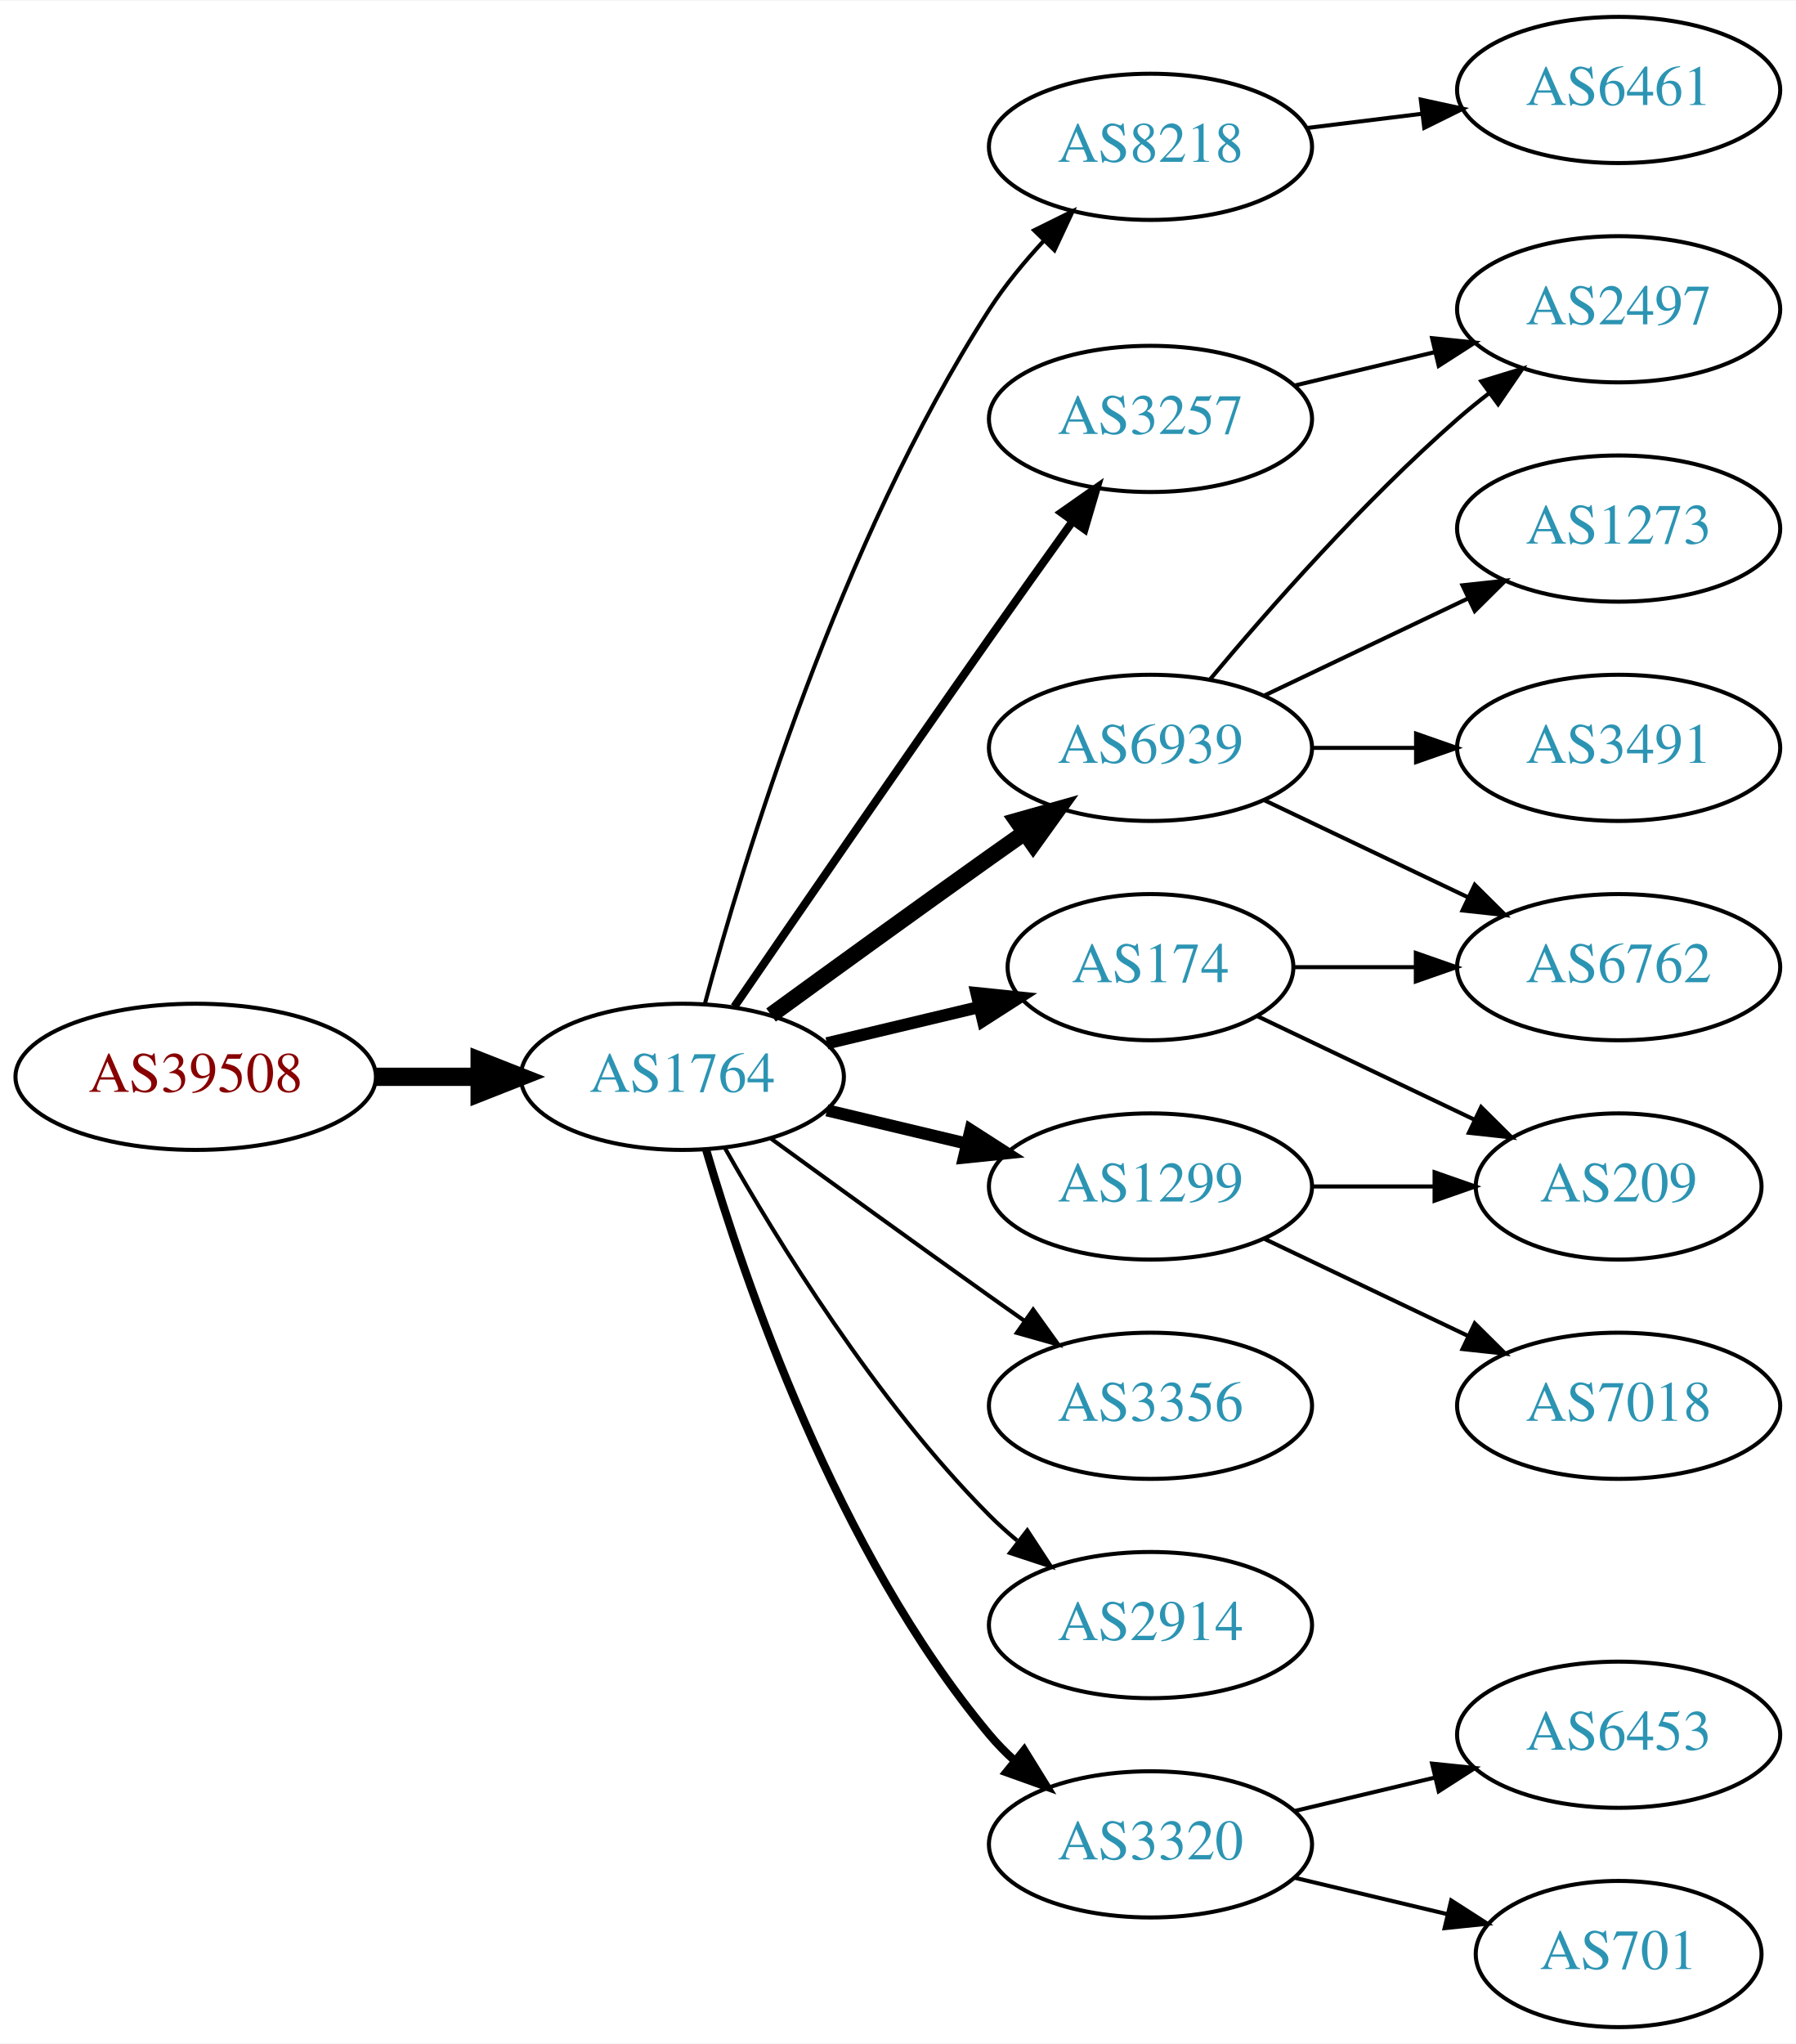
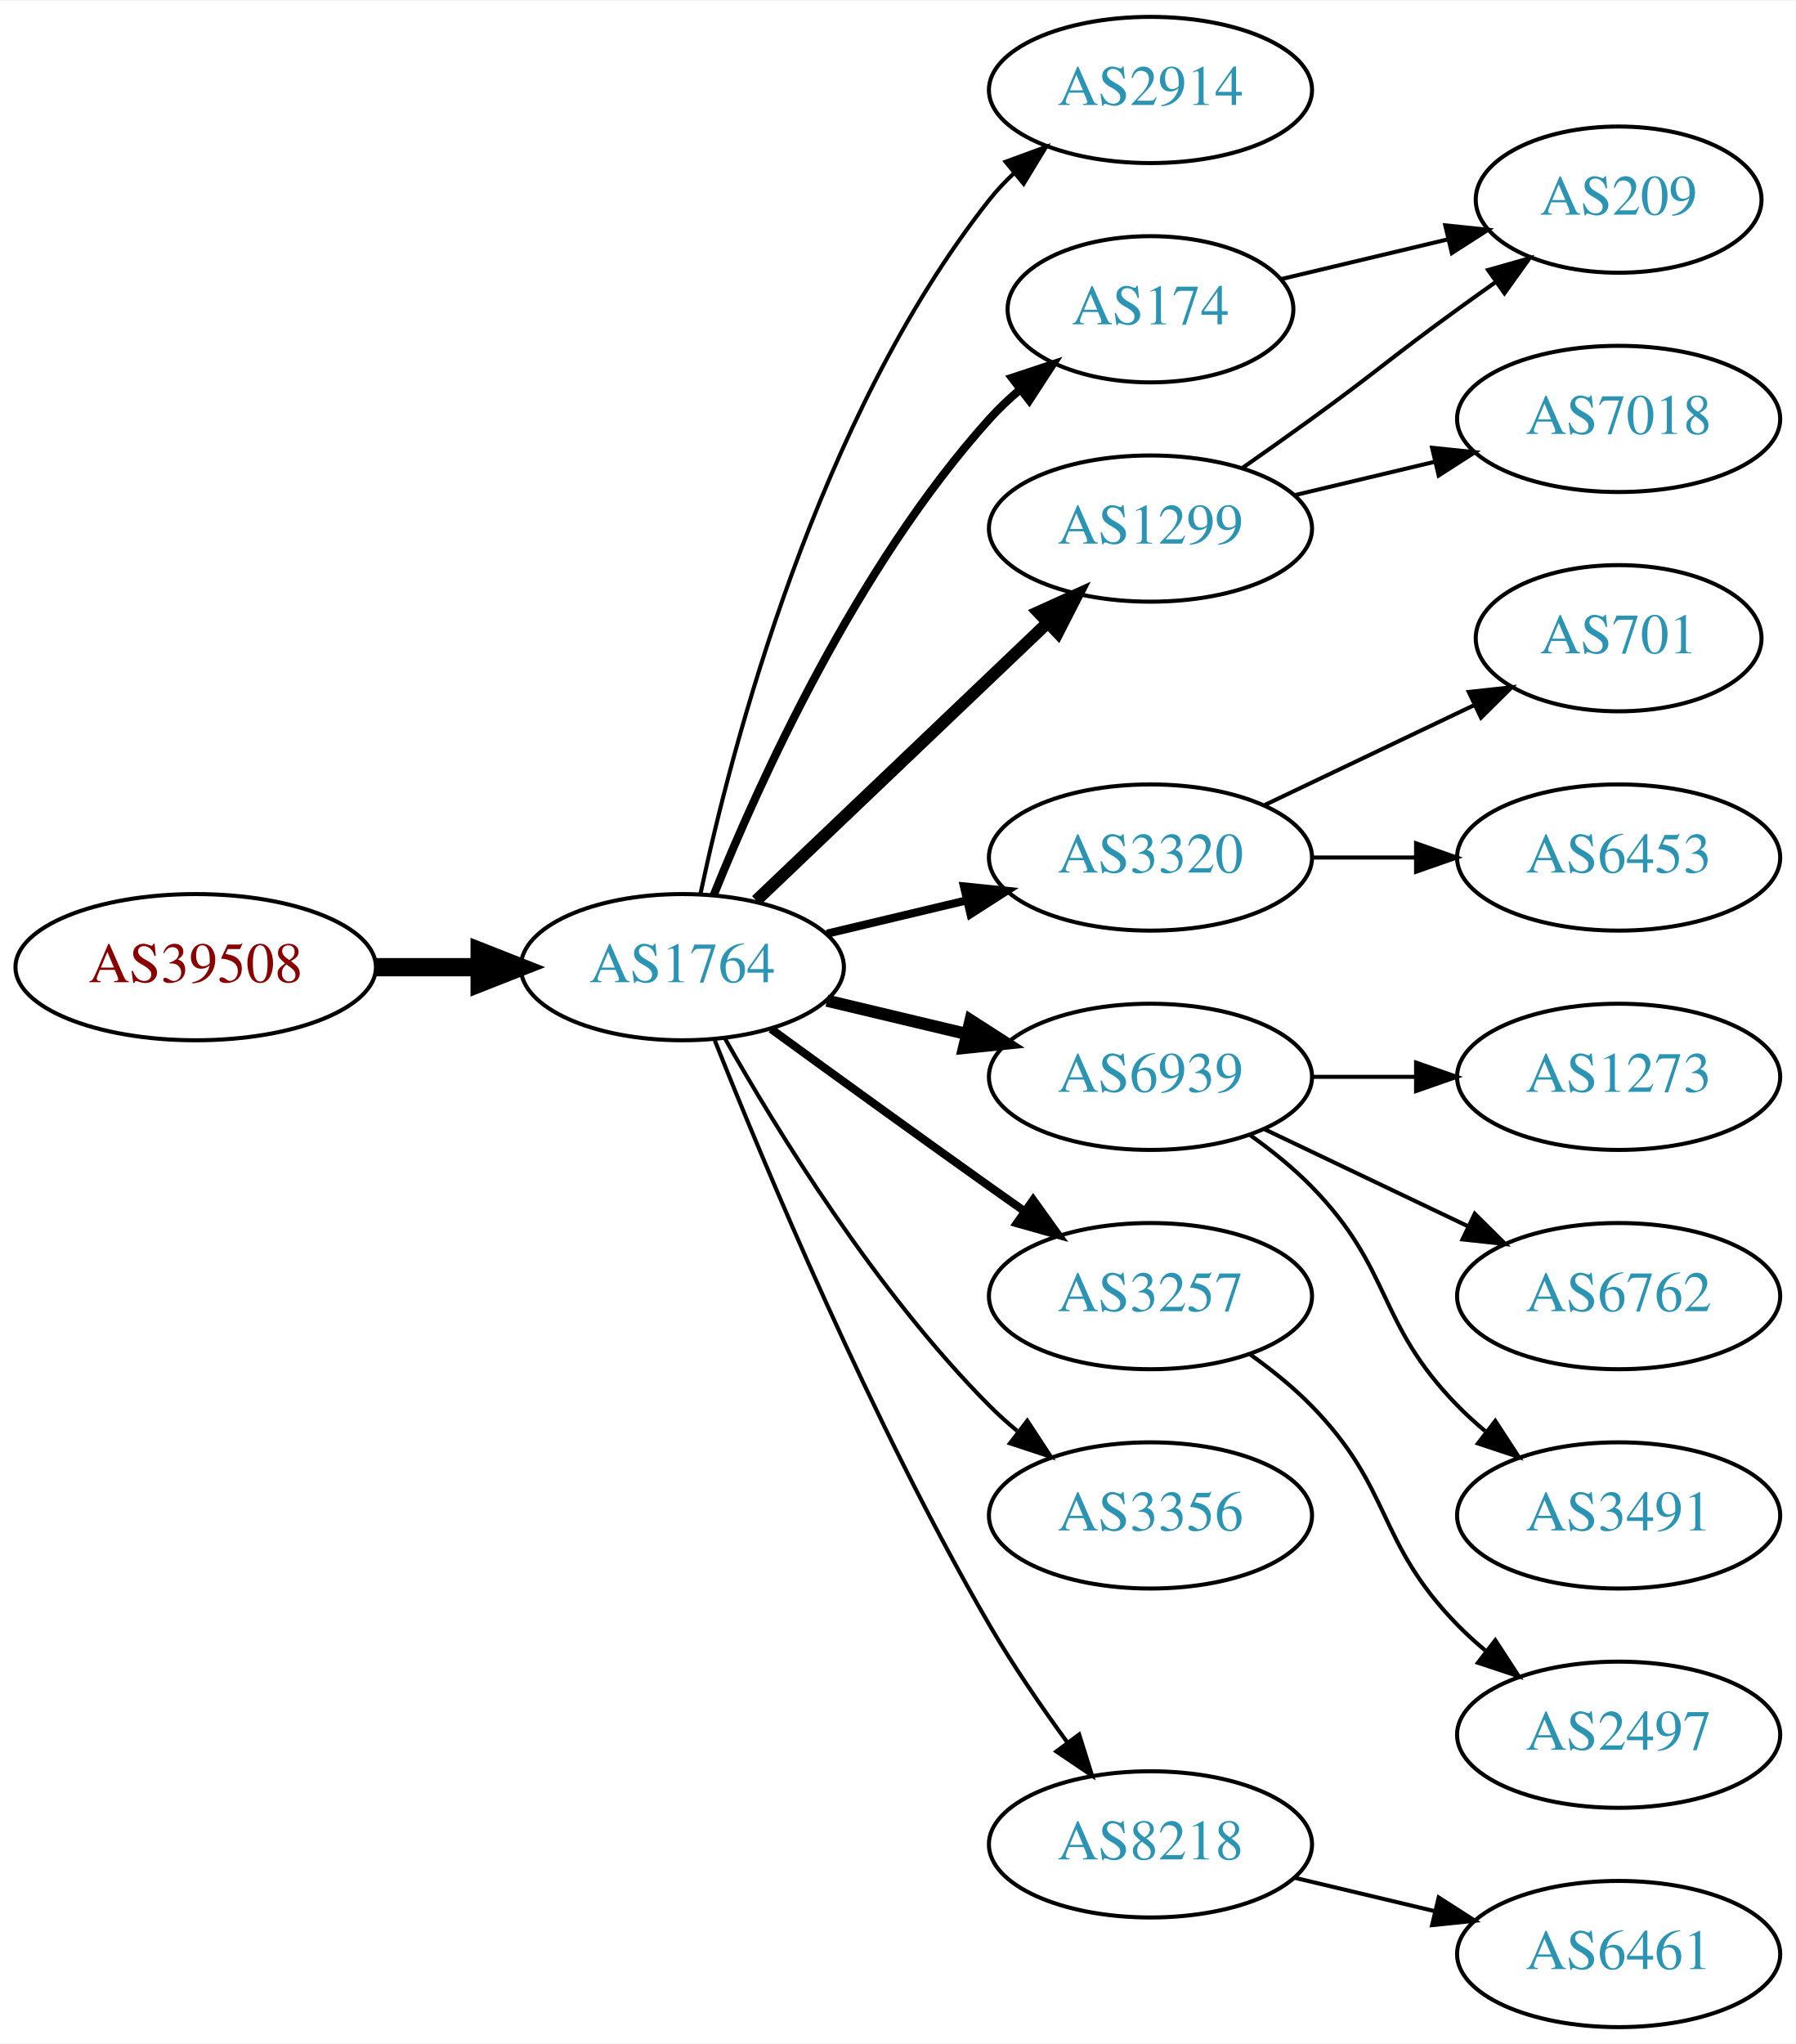
<svg xmlns="http://www.w3.org/2000/svg" xmlns:xlink="http://www.w3.org/1999/xlink" width="442pt" height="503pt" viewBox="0.00 0.00 442.27 503.00">
  <g id="graph0" class="graph" transform="scale(1 1) rotate(0) translate(4 499)">
    <polygon fill="white" stroke="none" points="-4,4 -4,-499 438.271,-499 438.271,4 -4,4" />
    <g id="node1" class="node">
      <g id="a_node1">
        <a xlink:href="/asn/39508" xlink:title="AS39508 ~ AXIANS ICT Austria GmbH [AT]">
-           <ellipse fill="#ffffff" stroke="black" cx="44.196" cy="-234" rx="44.393" ry="18" />
-           <text text-anchor="middle" x="44.196" y="-230.3" font-family="Times,serif" font-size="14.00" fill="#880000">AS39508</text>
+           <ellipse fill="#ffffff" stroke="black" cx="44.196" cy="-261" rx="44.393" ry="18" />
+           <text text-anchor="middle" x="44.196" y="-257.3" font-family="Times,serif" font-size="14.00" fill="#880000">AS39508</text>
        </a>
      </g>
    </g>
    <g id="node2" class="node">
      <g id="a_node2">
        <a xlink:href="/asn/1764" xlink:title="AS1764 ~ NEXTLAYER-AS [AT]">
-           <ellipse fill="#ffffff" stroke="black" cx="164.039" cy="-234" rx="39.794" ry="18" />
-           <text text-anchor="middle" x="164.039" y="-230.3" font-family="Times,serif" font-size="14.00" fill="#2c94b3">AS1764</text>
+           <ellipse fill="#ffffff" stroke="black" cx="164.039" cy="-261" rx="39.794" ry="18" />
+           <text text-anchor="middle" x="164.039" y="-257.3" font-family="Times,serif" font-size="14.00" fill="#2c94b3">AS1764</text>
        </a>
      </g>
    </g>
    <g id="edge1" class="edge">
-       <path fill="none" stroke="black" stroke-width="4.5" d="M88.407,-234C96.72,-234 105.482,-234 113.965,-234" />
-       <polygon fill="black" stroke="black" stroke-width="4.5" points="114.123,-237.938 124.123,-234 114.123,-230.063 114.123,-237.938" />
+       <path fill="none" stroke="black" stroke-width="4.5" d="M88.407,-261C96.72,-261 105.482,-261 113.965,-261" />
+       <polygon fill="black" stroke="black" stroke-width="4.5" points="114.123,-264.938 124.123,-261 114.123,-257.063 114.123,-264.938" />
    </g>
    <g id="node3" class="node">
      <g id="a_node3">
-         <a xlink:href="/asn/8218" xlink:title="AS8218 ~ legacy Neotelecoms [FR]">
-           <ellipse fill="#ffffff" stroke="black" cx="279.332" cy="-463" rx="39.794" ry="18" />
-           <text text-anchor="middle" x="279.332" y="-459.3" font-family="Times,serif" font-size="14.00" fill="#2c94b3">AS8218</text>
+         <a xlink:href="/asn/2914" xlink:title="AS2914 ~ NTT America, Inc. [US]">
+           <ellipse fill="#ffffff" stroke="black" cx="279.332" cy="-477" rx="39.794" ry="18" />
+           <text text-anchor="middle" x="279.332" y="-473.3" font-family="Times,serif" font-size="14.00" fill="#2c94b3">AS2914</text>
        </a>
      </g>
    </g>
    <g id="edge2" class="edge">
-       <path fill="none" stroke="black" d="M169.605,-252.033C178.99,-286.996 202.723,-365.608 239.685,-423 243.479,-428.891 248.227,-434.656 253.084,-439.893" />
-       <polygon fill="black" stroke="black" points="250.682,-442.443 260.178,-447.142 255.685,-437.547 250.682,-442.443" />
+       <path fill="none" stroke="black" d="M168.529,-279.16C176.16,-315.03 197.152,-396.155 239.685,-450 241.493,-452.288 243.545,-454.462 245.74,-456.51" />
+       <polygon fill="black" stroke="black" points="243.651,-459.323 253.6,-462.966 248.094,-453.914 243.651,-459.323" />
    </g>
    <g id="node4" class="node">
      <g id="a_node4">
-         <a xlink:href="/asn/3257" xlink:title="AS3257 ~ GTT [DE]">
-           <ellipse fill="#ffffff" stroke="black" cx="279.332" cy="-396" rx="39.794" ry="18" />
-           <text text-anchor="middle" x="279.332" y="-392.3" font-family="Times,serif" font-size="14.00" fill="#2c94b3">AS3257</text>
+         <a xlink:href="/asn/174" xlink:title="AS174 ~ Cogent Communications [US]">
+           <ellipse fill="#ffffff" stroke="black" cx="279.332" cy="-423" rx="35.194" ry="18" />
+           <text text-anchor="middle" x="279.332" y="-419.3" font-family="Times,serif" font-size="14.00" fill="#2c94b3">AS174</text>
        </a>
      </g>
    </g>
    <g id="edge3" class="edge">
-       <path fill="none" stroke="black" stroke-width="2" d="M176.846,-251.269C191.489,-272.642 217.262,-310.12 239.685,-342 246.32,-351.433 253.67,-361.739 260.164,-370.795" />
-       <polygon fill="black" stroke="black" stroke-width="2" points="257.399,-372.946 266.076,-379.026 263.085,-368.862 257.399,-372.946" />
+       <path fill="none" stroke="black" stroke-width="2" d="M171.786,-278.787C182.837,-306.243 206.891,-359.578 239.685,-396 242.001,-398.572 244.606,-401.03 247.341,-403.343" />
+       <polygon fill="black" stroke="black" stroke-width="2" points="245.207,-406.117 255.264,-409.448 249.479,-400.572 245.207,-406.117" />
    </g>
    <g id="node5" class="node">
      <g id="a_node5">
-         <a xlink:href="/asn/174" xlink:title="AS174 ~ Cogent Communications [US]">
-           <ellipse fill="#ffffff" stroke="black" cx="279.332" cy="-261" rx="35.194" ry="18" />
-           <text text-anchor="middle" x="279.332" y="-257.3" font-family="Times,serif" font-size="14.00" fill="#2c94b3">AS174</text>
+         <a xlink:href="/asn/1299" xlink:title="AS1299 ~ Telia Carrier [EU]">
+           <ellipse fill="#ffffff" stroke="black" cx="279.332" cy="-369" rx="39.794" ry="18" />
+           <text text-anchor="middle" x="279.332" y="-365.3" font-family="Times,serif" font-size="14.00" fill="#2c94b3">AS1299</text>
        </a>
      </g>
    </g>
    <g id="edge4" class="edge">
-       <path fill="none" stroke="black" stroke-width="3" d="M199.646,-242.248C211.44,-245.058 224.745,-248.229 237.013,-251.153" />
-       <polygon fill="black" stroke="black" stroke-width="3" points="236.479,-254.624 247.018,-253.537 238.101,-247.814 236.479,-254.624" />
+       <path fill="none" stroke="black" stroke-width="3" d="M182.245,-277.403C201.321,-295.587 232.241,-325.063 253.838,-345.651" />
+       <polygon fill="black" stroke="black" stroke-width="3" points="251.681,-348.43 261.334,-352.797 256.511,-343.363 251.681,-348.43" />
    </g>
    <g id="node6" class="node">
      <g id="a_node6">
-         <a xlink:href="/asn/6939" xlink:title="AS6939 ~ Hurricane Electric LLC [US]">
-           <ellipse fill="#ffffff" stroke="black" cx="279.332" cy="-315" rx="39.794" ry="18" />
-           <text text-anchor="middle" x="279.332" y="-311.3" font-family="Times,serif" font-size="14.00" fill="#2c94b3">AS6939</text>
+         <a xlink:href="/asn/3320" xlink:title="AS3320 ~ DTAG [DE]">
+           <ellipse fill="#ffffff" stroke="black" cx="279.332" cy="-288" rx="39.794" ry="18" />
+           <text text-anchor="middle" x="279.332" y="-284.3" font-family="Times,serif" font-size="14.00" fill="#2c94b3">AS3320</text>
        </a>
      </g>
    </g>
    <g id="edge5" class="edge">
-       <path fill="none" stroke="black" stroke-width="4" d="M185.887,-249.222C200.821,-260.091 221.435,-275.025 239.685,-288 242.506,-290.005 245.449,-292.085 248.397,-294.159" />
-       <polygon fill="black" stroke="black" stroke-width="4" points="246.424,-297.05 256.621,-299.926 250.443,-291.319 246.424,-297.05" />
+       <path fill="none" stroke="black" stroke-width="2" d="M199.646,-269.248C210.517,-271.838 222.671,-274.735 234.114,-277.462" />
+       <polygon fill="black" stroke="black" stroke-width="2" points="233.397,-280.889 243.936,-279.803 235.02,-274.08 233.397,-280.889" />
    </g>
    <g id="node7" class="node">
      <g id="a_node7">
-         <a xlink:href="/asn/1299" xlink:title="AS1299 ~ Telia Carrier [EU]">
-           <ellipse fill="#ffffff" stroke="black" cx="279.332" cy="-207" rx="39.794" ry="18" />
-           <text text-anchor="middle" x="279.332" y="-203.3" font-family="Times,serif" font-size="14.00" fill="#2c94b3">AS1299</text>
+         <a xlink:href="/asn/6939" xlink:title="AS6939 ~ Hurricane Electric LLC [US]">
+           <ellipse fill="#ffffff" stroke="black" cx="279.332" cy="-234" rx="39.794" ry="18" />
+           <text text-anchor="middle" x="279.332" y="-230.3" font-family="Times,serif" font-size="14.00" fill="#2c94b3">AS6939</text>
        </a>
      </g>
    </g>
    <g id="edge6" class="edge">
-       <path fill="none" stroke="black" stroke-width="3" d="M199.646,-225.752C210.517,-223.162 222.671,-220.265 234.114,-217.538" />
-       <polygon fill="black" stroke="black" stroke-width="3" points="235.02,-220.92 243.936,-215.197 233.397,-214.111 235.02,-220.92" />
+       <path fill="none" stroke="black" stroke-width="3" d="M199.646,-252.752C210.517,-250.162 222.671,-247.265 234.114,-244.538" />
+       <polygon fill="black" stroke="black" stroke-width="3" points="235.02,-247.92 243.936,-242.197 233.397,-241.111 235.02,-247.92" />
    </g>
    <g id="node8" class="node">
      <g id="a_node8">
-         <a xlink:href="/asn/3356" xlink:title="AS3356 ~ Level 3 Parent, LLC [US]">
-           <ellipse fill="#ffffff" stroke="black" cx="279.332" cy="-153" rx="39.794" ry="18" />
-           <text text-anchor="middle" x="279.332" y="-149.3" font-family="Times,serif" font-size="14.00" fill="#2c94b3">AS3356</text>
+         <a xlink:href="/asn/3257" xlink:title="AS3257 ~ GTT [DE]">
+           <ellipse fill="#ffffff" stroke="black" cx="279.332" cy="-180" rx="39.794" ry="18" />
+           <text text-anchor="middle" x="279.332" y="-176.3" font-family="Times,serif" font-size="14.00" fill="#2c94b3">AS3257</text>
        </a>
      </g>
    </g>
    <g id="edge7" class="edge">
-       <path fill="none" stroke="black" d="M185.887,-218.778C200.821,-207.909 221.435,-192.975 239.685,-180 242.506,-177.995 245.449,-175.915 248.397,-173.841" />
-       <polygon fill="black" stroke="black" points="250.443,-176.681 256.621,-168.074 246.424,-170.95 250.443,-176.681" />
+       <path fill="none" stroke="black" stroke-width="2" d="M185.887,-245.778C200.821,-234.909 221.435,-219.975 239.685,-207 242.506,-204.995 245.449,-202.915 248.397,-200.841" />
+       <polygon fill="black" stroke="black" stroke-width="2" points="250.443,-203.681 256.621,-195.074 246.424,-197.95 250.443,-203.681" />
    </g>
    <g id="node9" class="node">
      <g id="a_node9">
-         <a xlink:href="/asn/2914" xlink:title="AS2914 ~ NTT America, Inc. [US]">
-           <ellipse fill="#ffffff" stroke="black" cx="279.332" cy="-99" rx="39.794" ry="18" />
-           <text text-anchor="middle" x="279.332" y="-95.3" font-family="Times,serif" font-size="14.00" fill="#2c94b3">AS2914</text>
+         <a xlink:href="/asn/3356" xlink:title="AS3356 ~ Level 3 Parent, LLC [US]">
+           <ellipse fill="#ffffff" stroke="black" cx="279.332" cy="-126" rx="39.794" ry="18" />
+           <text text-anchor="middle" x="279.332" y="-122.3" font-family="Times,serif" font-size="14.00" fill="#2c94b3">AS3356</text>
        </a>
      </g>
    </g>
    <g id="edge8" class="edge">
-       <path fill="none" stroke="black" d="M174.498,-216.51C187.28,-193.904 211.712,-154.114 239.685,-126 241.796,-123.879 244.092,-121.812 246.477,-119.829" />
-       <polygon fill="black" stroke="black" points="248.993,-122.31 254.793,-113.444 244.73,-116.758 248.993,-122.31" />
+       <path fill="none" stroke="black" d="M174.498,-243.51C187.28,-220.904 211.712,-181.114 239.685,-153 241.796,-150.879 244.092,-148.812 246.477,-146.829" />
+       <polygon fill="black" stroke="black" points="248.993,-149.31 254.793,-140.444 244.73,-143.758 248.993,-149.31" />
    </g>
    <g id="node10" class="node">
      <g id="a_node10">
-         <a xlink:href="/asn/3320" xlink:title="AS3320 ~ DTAG [DE]">
+         <a xlink:href="/asn/8218" xlink:title="AS8218 ~ legacy Neotelecoms [FR]">
          <ellipse fill="#ffffff" stroke="black" cx="279.332" cy="-45" rx="39.794" ry="18" />
-           <text text-anchor="middle" x="279.332" y="-41.3" font-family="Times,serif" font-size="14.00" fill="#2c94b3">AS3320</text>
+           <text text-anchor="middle" x="279.332" y="-41.3" font-family="Times,serif" font-size="14.00" fill="#2c94b3">AS8218</text>
        </a>
      </g>
    </g>
    <g id="edge9" class="edge">
-       <path fill="none" stroke="black" stroke-width="2" d="M169.913,-215.998C179.227,-184.156 202.043,-117.019 239.685,-72 241.555,-69.763 243.654,-67.626 245.88,-65.604" />
-       <polygon fill="black" stroke="black" stroke-width="2" points="248.227,-68.207 253.799,-59.196 243.823,-62.766 248.227,-68.207" />
+       <path fill="none" stroke="black" d="M172.042,-242.949C184.169,-212.43 210.587,-149.067 239.685,-99 245.392,-89.181 252.43,-78.922 258.929,-70.016" />
+       <polygon fill="black" stroke="black" points="261.77,-72.061 264.934,-61.95 256.155,-67.881 261.77,-72.061" />
    </g>
    <g id="node11" class="node">
      <g id="a_node11">
-         <a xlink:href="/asn/6461" xlink:title="AS6461 ~ Zayo Bandwidth [US]">
-           <ellipse fill="#ffffff" stroke="black" cx="394.625" cy="-477" rx="39.794" ry="18" />
-           <text text-anchor="middle" x="394.625" y="-473.3" font-family="Times,serif" font-size="14.00" fill="#2c94b3">AS6461</text>
-         </a>
-       </g>
+         <a xlink:href="/asn/209" xlink:title="AS209 ~ CenturyLink Communications, LLC [US]">
+           <ellipse fill="#ffffff" stroke="black" cx="394.625" cy="-450" rx="35.194" ry="18" />
+           <text text-anchor="middle" x="394.625" y="-446.3" font-family="Times,serif" font-size="14.00" fill="#2c94b3">AS209</text>
+         </a>
+       </g>
+     </g>
+     <g id="edge17" class="edge">
+       <path fill="none" stroke="black" d="M311.589,-430.449C324.22,-433.459 338.974,-436.976 352.46,-440.19" />
+       <polygon fill="black" stroke="black" points="351.93,-443.661 362.469,-442.575 353.553,-436.852 351.93,-443.661" />
    </g>
    <g id="edge10" class="edge">
-       <path fill="none" stroke="black" d="M317.742,-467.623C326.83,-468.746 336.667,-469.962 346.152,-471.134" />
-       <polygon fill="black" stroke="black" points="345.9,-474.629 356.254,-472.382 346.758,-467.682 345.9,-474.629" />
+       <path fill="none" stroke="black" d="M302.089,-384.009C307.623,-387.879 313.542,-392.064 318.978,-396 335.178,-407.729 338.778,-411.271 354.978,-423 358.007,-425.193 361.186,-427.463 364.364,-429.713" />
+       <polygon fill="black" stroke="black" points="362.481,-432.667 372.675,-435.555 366.506,-426.941 362.481,-432.667" />
    </g>
    <g id="node12" class="node">
      <g id="a_node12">
-         <a xlink:href="/asn/2497" xlink:title="AS2497 ~ Internet Initiative Japan Inc. [JP]">
-           <ellipse fill="#ffffff" stroke="black" cx="394.625" cy="-423" rx="39.794" ry="18" />
-           <text text-anchor="middle" x="394.625" y="-419.3" font-family="Times,serif" font-size="14.00" fill="#2c94b3">AS2497</text>
+         <a xlink:href="/asn/7018" xlink:title="AS7018 ~ AT&amp;T Services, Inc. [US]">
+           <ellipse fill="#ffffff" stroke="black" cx="394.625" cy="-396" rx="39.794" ry="18" />
+           <text text-anchor="middle" x="394.625" y="-392.3" font-family="Times,serif" font-size="14.00" fill="#2c94b3">AS7018</text>
        </a>
      </g>
    </g>
    <g id="edge11" class="edge">
-       <path fill="none" stroke="black" d="M314.939,-404.248C325.81,-406.838 337.964,-409.735 349.407,-412.462" />
-       <polygon fill="black" stroke="black" points="348.69,-415.889 359.229,-414.803 350.313,-409.08 348.69,-415.889" />
+       <path fill="none" stroke="black" d="M314.939,-377.248C325.81,-379.838 337.964,-382.735 349.407,-385.462" />
+       <polygon fill="black" stroke="black" points="348.69,-388.889 359.229,-387.803 350.313,-382.08 348.69,-388.889" />
+     </g>
+     <g id="node13" class="node">
+       <g id="a_node13">
+         <a xlink:href="/asn/701" xlink:title="AS701 ~ UUNET [US]">
+           <ellipse fill="#ffffff" stroke="black" cx="394.625" cy="-342" rx="35.194" ry="18" />
+           <text text-anchor="middle" x="394.625" y="-338.3" font-family="Times,serif" font-size="14.00" fill="#2c94b3">AS701</text>
+         </a>
+       </g>
+     </g>
+     <g id="edge12" class="edge">
+       <path fill="none" stroke="black" d="M307.468,-300.934C322.9,-308.29 342.385,-317.577 358.92,-325.459" />
+       <polygon fill="black" stroke="black" points="357.729,-328.768 368.262,-329.911 360.741,-322.449 357.729,-328.768" />
+     </g>
+     <g id="node14" class="node">
+       <g id="a_node14">
+         <a xlink:href="/asn/6453" xlink:title="AS6453 ~ TATA COMMUNICATIONS (AMERICA) INC [US]">
+           <ellipse fill="#ffffff" stroke="black" cx="394.625" cy="-288" rx="39.794" ry="18" />
+           <text text-anchor="middle" x="394.625" y="-284.3" font-family="Times,serif" font-size="14.00" fill="#2c94b3">AS6453</text>
+         </a>
+       </g>
+     </g>
+     <g id="edge13" class="edge">
+       <path fill="none" stroke="black" d="M319.004,-288C327.207,-288 335.971,-288 344.503,-288" />
+       <polygon fill="black" stroke="black" points="344.742,-291.5 354.742,-288 344.742,-284.5 344.742,-291.5" />
    </g>
    <g id="node15" class="node">
      <g id="a_node15">
+         <a xlink:href="/asn/1273" xlink:title="AS1273 ~ Vodafone Group PLC [EU]">
+           <ellipse fill="#ffffff" stroke="black" cx="394.625" cy="-234" rx="39.794" ry="18" />
+           <text text-anchor="middle" x="394.625" y="-230.3" font-family="Times,serif" font-size="14.00" fill="#2c94b3">AS1273</text>
+         </a>
+       </g>
+     </g>
+     <g id="edge14" class="edge">
+       <path fill="none" stroke="black" d="M319.004,-234C327.207,-234 335.971,-234 344.503,-234" />
+       <polygon fill="black" stroke="black" points="344.742,-237.5 354.742,-234 344.742,-230.5 344.742,-237.5" />
+     </g>
+     <g id="node16" class="node">
+       <g id="a_node16">
        <a xlink:href="/asn/6762" xlink:title="AS6762 ~ TELECOM ITALIA SPARKLE S.p.A. [IT]">
-           <ellipse fill="#ffffff" stroke="black" cx="394.625" cy="-261" rx="39.794" ry="18" />
-           <text text-anchor="middle" x="394.625" y="-257.3" font-family="Times,serif" font-size="14.00" fill="#2c94b3">AS6762</text>
-         </a>
-       </g>
-     </g>
-     <g id="edge21" class="edge">
-       <path fill="none" stroke="black" d="M314.631,-261C324.008,-261 334.358,-261 344.393,-261" />
-       <polygon fill="black" stroke="black" points="344.681,-264.5 354.681,-261 344.681,-257.5 344.681,-264.5" />
+           <ellipse fill="#ffffff" stroke="black" cx="394.625" cy="-180" rx="39.794" ry="18" />
+           <text text-anchor="middle" x="394.625" y="-176.3" font-family="Times,serif" font-size="14.00" fill="#2c94b3">AS6762</text>
+         </a>
+       </g>
+     </g>
+     <g id="edge15" class="edge">
+       <path fill="none" stroke="black" d="M307.468,-221.066C322.462,-213.919 341.283,-204.948 357.506,-197.215" />
+       <polygon fill="black" stroke="black" points="359.188,-200.291 366.71,-192.829 356.177,-193.972 359.188,-200.291" />
    </g>
    <g id="node17" class="node">
      <g id="a_node17">
-         <a xlink:href="/asn/209" xlink:title="AS209 ~ CenturyLink Communications, LLC [US]">
-           <ellipse fill="#ffffff" stroke="black" cx="394.625" cy="-207" rx="35.194" ry="18" />
-           <text text-anchor="middle" x="394.625" y="-203.3" font-family="Times,serif" font-size="14.00" fill="#2c94b3">AS209</text>
-         </a>
-       </g>
-     </g>
-     <g id="edge20" class="edge">
-       <path fill="none" stroke="black" d="M305.757,-248.881C321.5,-241.378 341.922,-231.644 359.115,-223.449" />
-       <polygon fill="black" stroke="black" points="360.763,-226.54 368.284,-219.078 357.751,-220.221 360.763,-226.54" />
-     </g>
-     <g id="edge12" class="edge">
-       <path fill="none" stroke="black" d="M293.962,-331.817C308.244,-348.929 331.791,-375.745 354.978,-396 357.444,-398.154 360.082,-400.294 362.78,-402.372" />
-       <polygon fill="black" stroke="black" points="360.805,-405.264 370.934,-408.37 364.953,-399.625 360.805,-405.264" />
-     </g>
-     <g id="node13" class="node">
-       <g id="a_node13">
-         <a xlink:href="/asn/1273" xlink:title="AS1273 ~ Vodafone Group PLC [EU]">
-           <ellipse fill="#ffffff" stroke="black" cx="394.625" cy="-369" rx="39.794" ry="18" />
-           <text text-anchor="middle" x="394.625" y="-365.3" font-family="Times,serif" font-size="14.00" fill="#2c94b3">AS1273</text>
-         </a>
-       </g>
-     </g>
-     <g id="edge13" class="edge">
-       <path fill="none" stroke="black" d="M307.468,-327.934C322.462,-335.081 341.283,-344.052 357.506,-351.785" />
-       <polygon fill="black" stroke="black" points="356.177,-355.028 366.71,-356.171 359.188,-348.709 356.177,-355.028" />
-     </g>
-     <g id="node14" class="node">
-       <g id="a_node14">
        <a xlink:href="/asn/3491" xlink:title="AS3491 ~ PCCW Global, Inc. [US]">
-           <ellipse fill="#ffffff" stroke="black" cx="394.625" cy="-315" rx="39.794" ry="18" />
-           <text text-anchor="middle" x="394.625" y="-311.3" font-family="Times,serif" font-size="14.00" fill="#2c94b3">AS3491</text>
-         </a>
-       </g>
-     </g>
-     <g id="edge14" class="edge">
-       <path fill="none" stroke="black" d="M319.004,-315C327.207,-315 335.971,-315 344.503,-315" />
-       <polygon fill="black" stroke="black" points="344.742,-318.5 354.742,-315 344.742,-311.5 344.742,-318.5" />
-     </g>
-     <g id="edge15" class="edge">
-       <path fill="none" stroke="black" d="M307.468,-302.066C322.462,-294.919 341.283,-285.948 357.506,-278.215" />
-       <polygon fill="black" stroke="black" points="359.188,-281.291 366.71,-273.829 356.177,-274.972 359.188,-281.291" />
-     </g>
-     <g id="node16" class="node">
-       <g id="a_node16">
-         <a xlink:href="/asn/7018" xlink:title="AS7018 ~ AT&amp;T Services, Inc. [US]">
-           <ellipse fill="#ffffff" stroke="black" cx="394.625" cy="-153" rx="39.794" ry="18" />
-           <text text-anchor="middle" x="394.625" y="-149.3" font-family="Times,serif" font-size="14.00" fill="#2c94b3">AS7018</text>
+           <ellipse fill="#ffffff" stroke="black" cx="394.625" cy="-126" rx="39.794" ry="18" />
+           <text text-anchor="middle" x="394.625" y="-122.3" font-family="Times,serif" font-size="14.00" fill="#2c94b3">AS3491</text>
        </a>
      </g>
    </g>
    <g id="edge16" class="edge">
-       <path fill="none" stroke="black" d="M307.468,-194.066C322.462,-186.919 341.283,-177.948 357.506,-170.215" />
-       <polygon fill="black" stroke="black" points="359.188,-173.291 366.71,-165.829 356.177,-166.972 359.188,-173.291" />
-     </g>
-     <g id="edge17" class="edge">
-       <path fill="none" stroke="black" d="M319.004,-207C328.709,-207 339.2,-207 349.163,-207" />
-       <polygon fill="black" stroke="black" points="349.299,-210.5 359.299,-207 349.299,-203.5 349.299,-210.5" />
+       <path fill="none" stroke="black" d="M303.926,-219.611C309.182,-215.852 314.513,-211.563 318.978,-207 339.151,-186.383 334.806,-173.617 354.978,-153 357.071,-150.861 359.354,-148.782 361.731,-146.79" />
+       <polygon fill="black" stroke="black" points="364.249,-149.268 370.031,-140.389 359.974,-143.725 364.249,-149.268" />
    </g>
    <g id="node18" class="node">
      <g id="a_node18">
-         <a xlink:href="/asn/701" xlink:title="AS701 ~ UUNET [US]">
-           <ellipse fill="#ffffff" stroke="black" cx="394.625" cy="-18" rx="35.194" ry="18" />
-           <text text-anchor="middle" x="394.625" y="-14.3" font-family="Times,serif" font-size="14.00" fill="#2c94b3">AS701</text>
+         <a xlink:href="/asn/2497" xlink:title="AS2497 ~ Internet Initiative Japan Inc. [JP]">
+           <ellipse fill="#ffffff" stroke="black" cx="394.625" cy="-72" rx="39.794" ry="18" />
+           <text text-anchor="middle" x="394.625" y="-68.3" font-family="Times,serif" font-size="14.00" fill="#2c94b3">AS2497</text>
        </a>
      </g>
    </g>
    <g id="edge18" class="edge">
-       <path fill="none" stroke="black" d="M314.939,-36.752C326.733,-33.941 340.038,-30.771 352.306,-27.847" />
-       <polygon fill="black" stroke="black" points="353.394,-31.186 362.311,-25.463 351.772,-24.377 353.394,-31.186" />
+       <path fill="none" stroke="black" d="M303.926,-165.611C309.182,-161.852 314.513,-157.563 318.978,-153 339.151,-132.383 334.806,-119.617 354.978,-99 357.071,-96.861 359.354,-94.782 361.731,-92.79" />
+       <polygon fill="black" stroke="black" points="364.249,-95.268 370.031,-86.389 359.974,-89.725 364.249,-95.268" />
    </g>
    <g id="node19" class="node">
      <g id="a_node19">
-         <a xlink:href="/asn/6453" xlink:title="AS6453 ~ TATA COMMUNICATIONS (AMERICA) INC [US]">
-           <ellipse fill="#ffffff" stroke="black" cx="394.625" cy="-72" rx="39.794" ry="18" />
-           <text text-anchor="middle" x="394.625" y="-68.3" font-family="Times,serif" font-size="14.00" fill="#2c94b3">AS6453</text>
+         <a xlink:href="/asn/6461" xlink:title="AS6461 ~ Zayo Bandwidth [US]">
+           <ellipse fill="#ffffff" stroke="black" cx="394.625" cy="-18" rx="39.794" ry="18" />
+           <text text-anchor="middle" x="394.625" y="-14.3" font-family="Times,serif" font-size="14.00" fill="#2c94b3">AS6461</text>
        </a>
      </g>
    </g>
    <g id="edge19" class="edge">
-       <path fill="none" stroke="black" d="M314.939,-53.248C325.81,-55.838 337.964,-58.735 349.407,-61.462" />
-       <polygon fill="black" stroke="black" points="348.69,-64.889 359.229,-63.803 350.313,-58.08 348.69,-64.889" />
+       <path fill="none" stroke="black" d="M314.939,-36.752C325.81,-34.162 337.964,-31.265 349.407,-28.538" />
+       <polygon fill="black" stroke="black" points="350.313,-31.92 359.229,-26.197 348.69,-25.111 350.313,-31.92" />
    </g>
  </g>
</svg>
